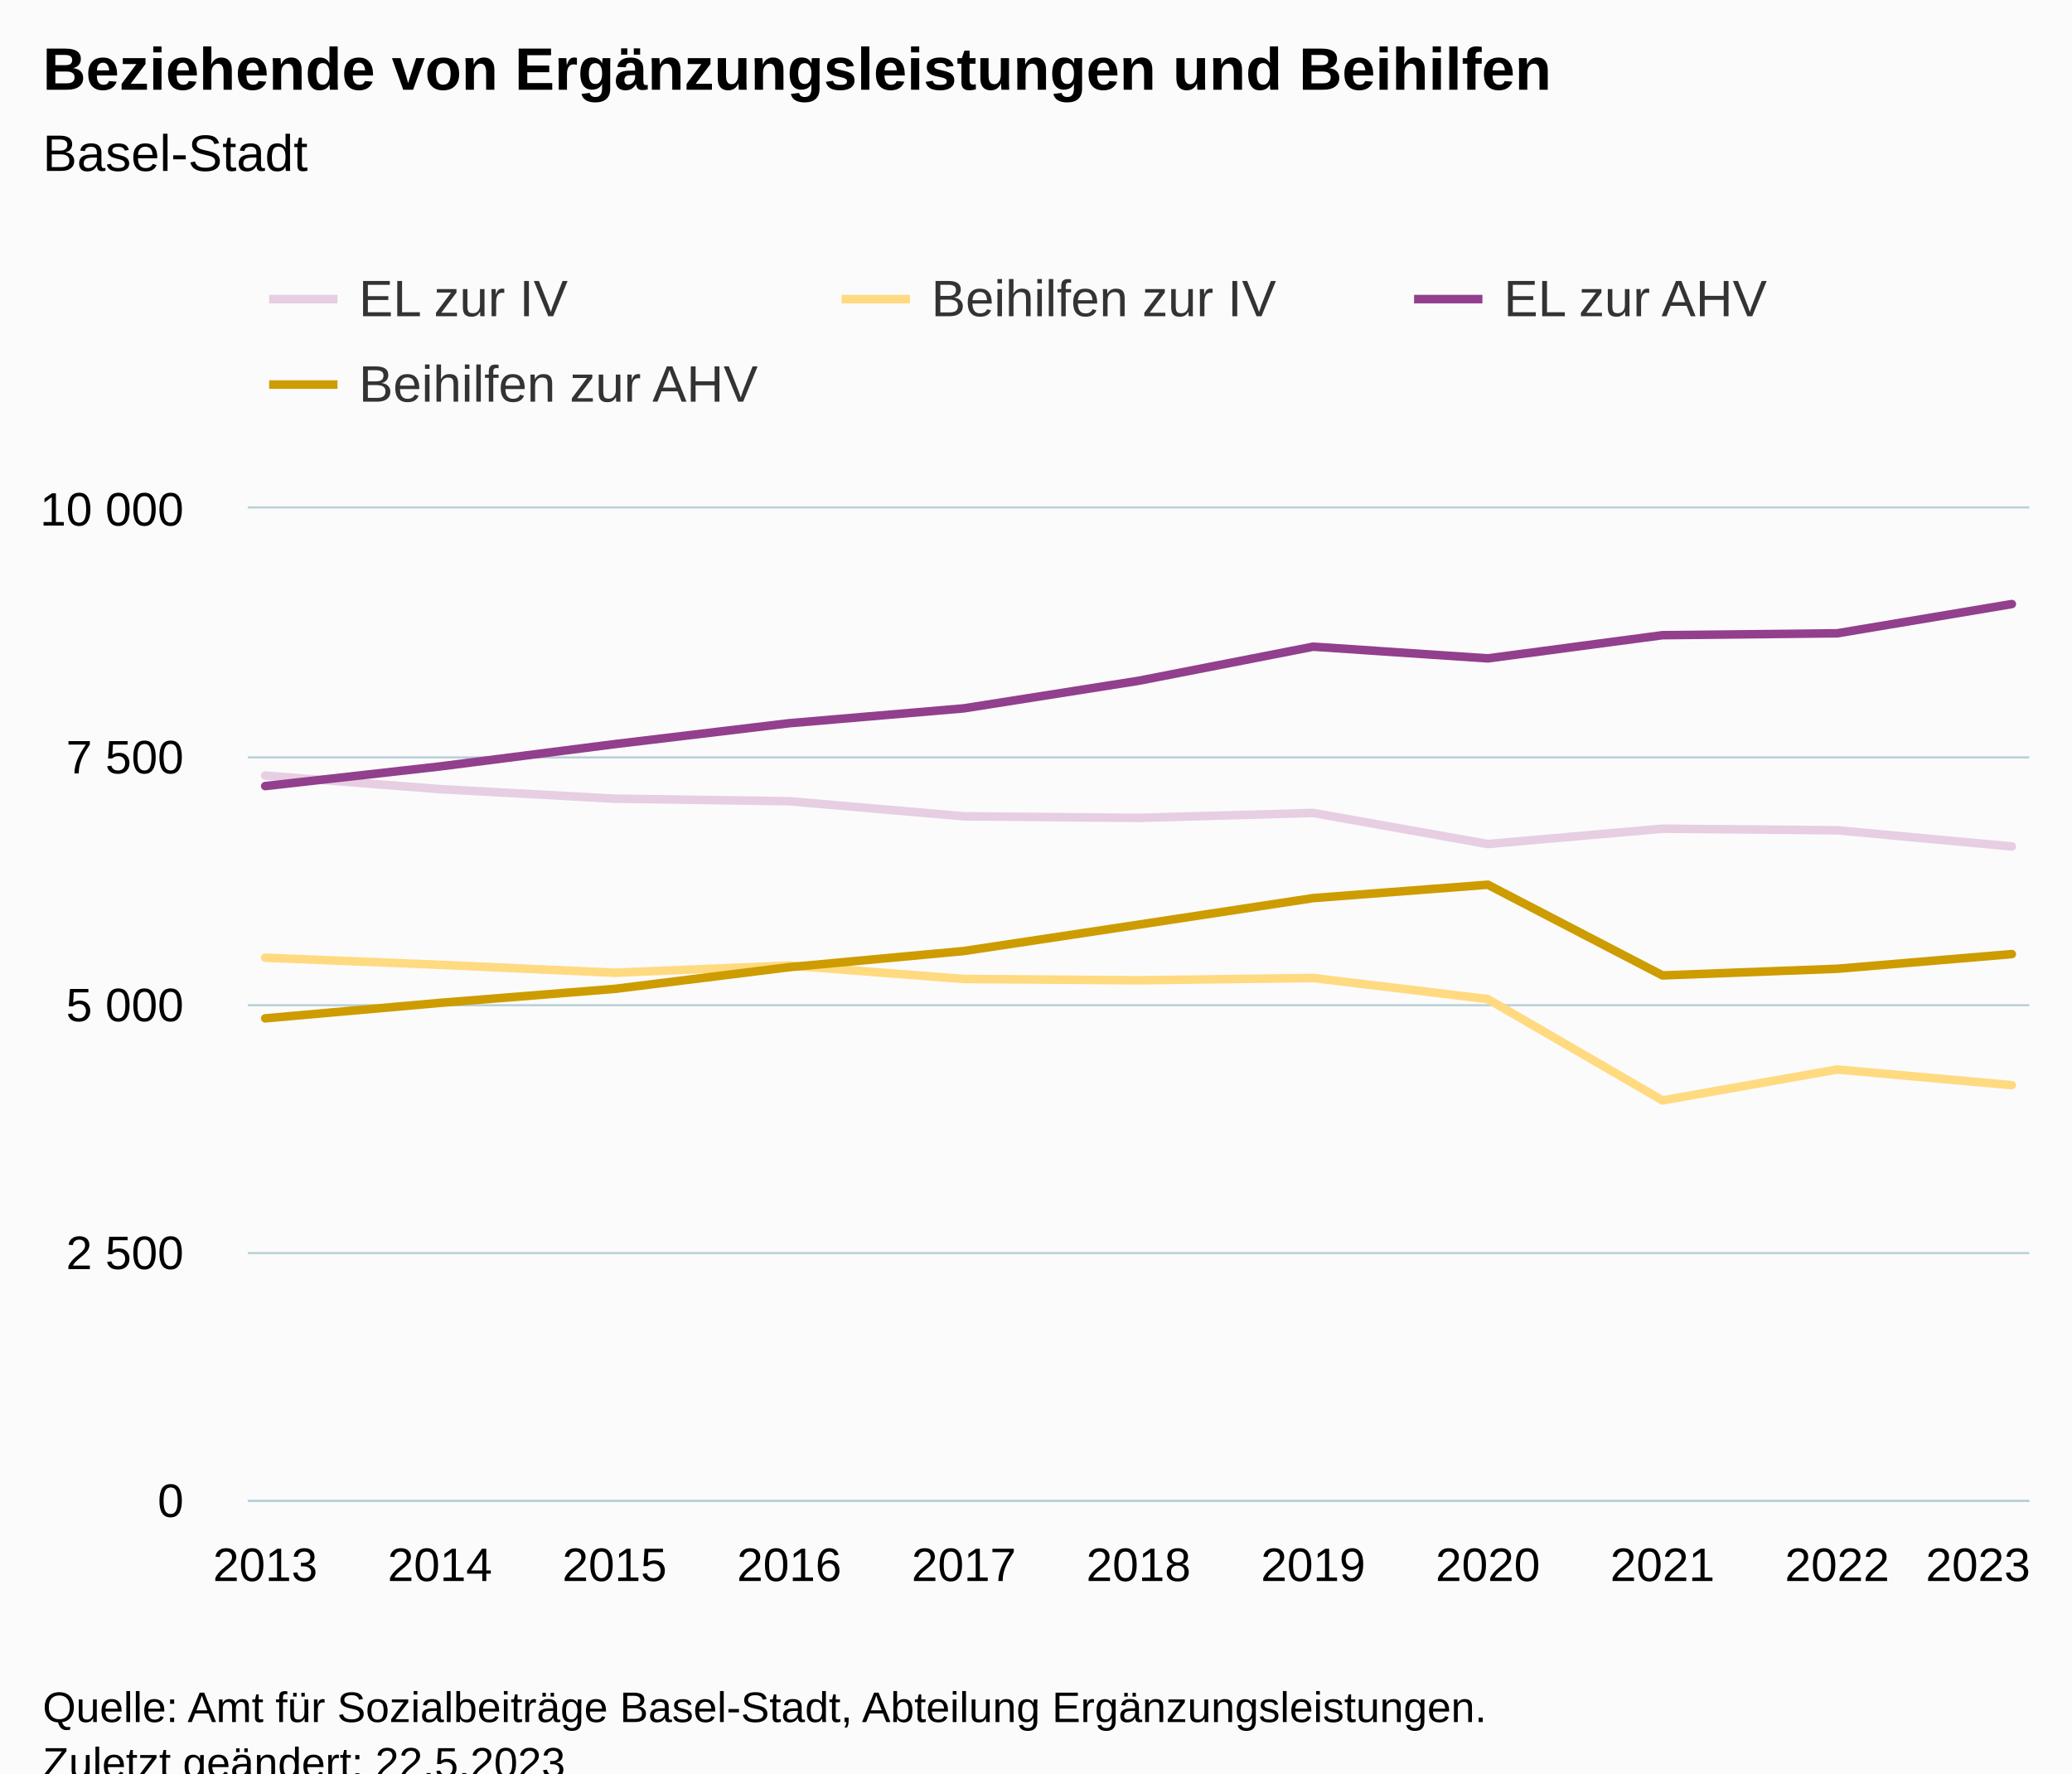
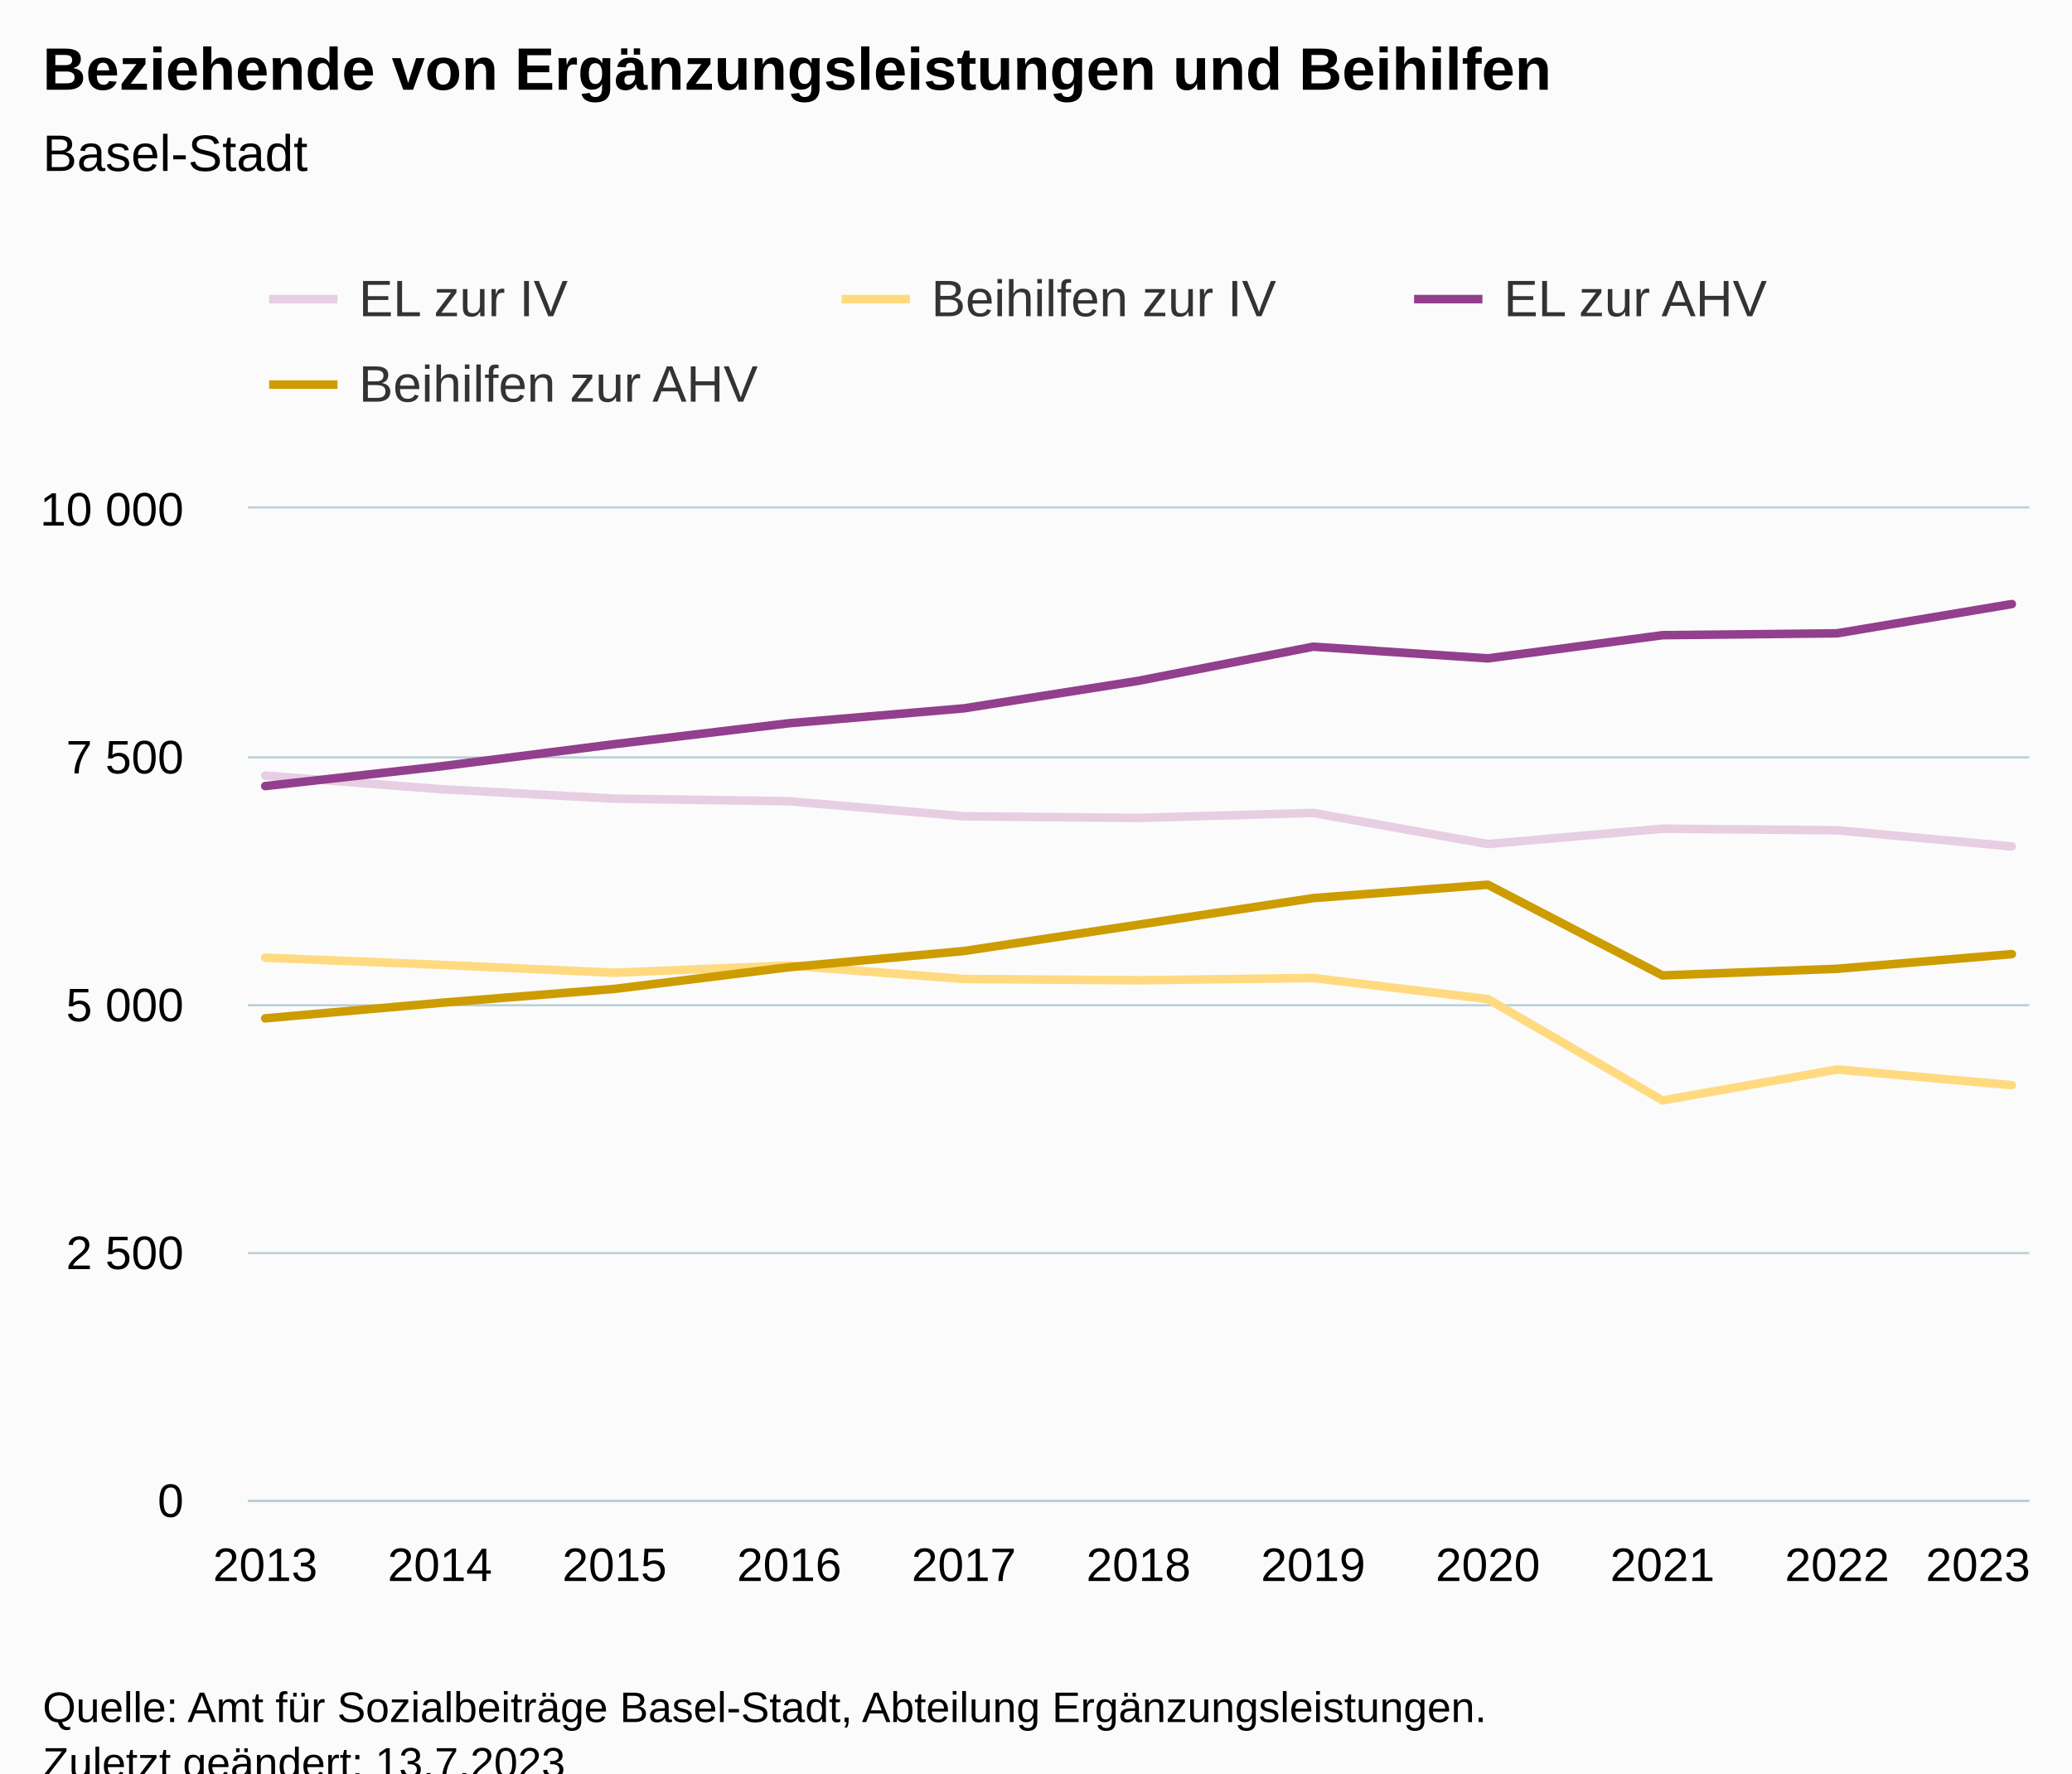
<svg xmlns="http://www.w3.org/2000/svg" version="1.1" class="highcharts-root" style="font-family:Arial;font-size:12px;" viewBox="0 0 485 415">
  <defs>
-     <clipPath id="highcharts-ta9v4go-51-">
+     <clipPath id="highcharts-28pa72n-51-">
      <rect x="0" y="0" width="417" height="232" fill="none" />
    </clipPath>
-     <clipPath id="highcharts-ta9v4go-63-">
+     <clipPath id="highcharts-28pa72n-63-">
      <rect x="0" y="0" width="417" height="232" fill="none" />
    </clipPath>
-     <clipPath id="highcharts-ta9v4go-97-">
+     <clipPath id="highcharts-28pa72n-97-">
      <rect x="58" y="119" width="417" height="232" fill="none" />
    </clipPath>
  </defs>
  <rect fill="#fbfbfb" class="highcharts-background" x="0" y="0" width="485" height="428" rx="0" ry="0" />
  <rect fill="none" class="highcharts-plot-background" x="58" y="119" width="417" height="232" />
  <g class="highcharts-pane-group" data-z-index="0" />
  <g class="highcharts-grid highcharts-xaxis-grid" data-z-index="1">
    <path fill="none" data-z-index="1" class="highcharts-grid-line" d="M 61.5 119 L 61.5 351" opacity="1" />
    <path fill="none" data-z-index="1" class="highcharts-grid-line" d="M 102.5 119 L 102.5 351" opacity="1" />
    <path fill="none" data-z-index="1" class="highcharts-grid-line" d="M 143.5 119 L 143.5 351" opacity="1" />
    <path fill="none" data-z-index="1" class="highcharts-grid-line" d="M 184.5 119 L 184.5 351" opacity="1" />
    <path fill="none" data-z-index="1" class="highcharts-grid-line" d="M 225.5 119 L 225.5 351" opacity="1" />
    <path fill="none" data-z-index="1" class="highcharts-grid-line" d="M 266.5 119 L 266.5 351" opacity="1" />
    <path fill="none" data-z-index="1" class="highcharts-grid-line" d="M 306.5 119 L 306.5 351" opacity="1" />
    <path fill="none" data-z-index="1" class="highcharts-grid-line" d="M 347.5 119 L 347.5 351" opacity="1" />
    <path fill="none" data-z-index="1" class="highcharts-grid-line" d="M 388.5 119 L 388.5 351" opacity="1" />
    <path fill="none" data-z-index="1" class="highcharts-grid-line" d="M 429.5 119 L 429.5 351" opacity="1" />
    <path fill="none" data-z-index="1" class="highcharts-grid-line" d="M 470.5 119 L 470.5 351" opacity="1" />
  </g>
  <g class="highcharts-grid highcharts-yaxis-grid" data-z-index="1">
    <path fill="none" stroke="#B9CFD7" stroke-width="0.5" data-z-index="1" class="highcharts-grid-line" d="M 58 351.25 L 475 351.25" opacity="1" />
    <path fill="none" stroke="#B9CFD7" stroke-width="0.5" data-z-index="1" class="highcharts-grid-line" d="M 58 293.25 L 475 293.25" opacity="1" />
    <path fill="none" stroke="#B9CFD7" stroke-width="0.5" data-z-index="1" class="highcharts-grid-line" d="M 58 235.25 L 475 235.25" opacity="1" />
    <path fill="none" stroke="#B9CFD7" stroke-width="0.5" data-z-index="1" class="highcharts-grid-line" d="M 58 177.25 L 475 177.25" opacity="1" />
    <path fill="none" stroke="#B9CFD7" stroke-width="0.5" data-z-index="1" class="highcharts-grid-line" d="M 58 118.75 L 475 118.75" opacity="1" />
  </g>
  <rect fill="none" class="highcharts-plot-border" data-z-index="1" x="58" y="119" width="417" height="232" />
  <g class="highcharts-axis highcharts-xaxis" data-z-index="2">
    <path fill="none" class="highcharts-axis-line" stroke="#B9CFD7" stroke-width="0.5" data-z-index="7" d="M 58 351.25 L 475 351.25" />
  </g>
  <g class="highcharts-axis highcharts-yaxis" data-z-index="2">
    <path fill="none" class="highcharts-axis-line" data-z-index="7" d="M 58 119 L 58 351" />
  </g>
  <g class="highcharts-series-group" data-z-index="3">
-     <g class="highcharts-series highcharts-series-0 highcharts-line-series" data-z-index="0.1" opacity="1" transform="translate(58,119) scale(1 1)" clip-path="url(#highcharts-ta9v4go-63-)">
+     <g class="highcharts-series highcharts-series-0 highcharts-line-series" data-z-index="0.1" opacity="1" transform="translate(58,119) scale(1 1)" clip-path="url(#highcharts-28pa72n-63-)">
      <path fill="none" d="M 4.088 62.501 L 44.971 65.679 L 85.853 67.906 L 126.735 68.51 L 167.618 72.036 L 208.5 72.407 L 249.382 71.247 L 290.265 78.532 L 331.147 74.936 L 372.029 75.307 L 412.912 79.089" class="highcharts-graph" data-z-index="1" stroke="#E7CEE2" stroke-width="2" stroke-linejoin="round" stroke-linecap="round" />
    </g>
    <g class="highcharts-markers highcharts-series-0 highcharts-line-series" data-z-index="0.1" opacity="1" transform="translate(58,119) scale(1 1)" clip-path="none" />
-     <g class="highcharts-series highcharts-series-1 highcharts-line-series" data-z-index="0.1" opacity="1" transform="translate(58,119) scale(1 1)" clip-path="url(#highcharts-ta9v4go-63-)">
+     <g class="highcharts-series highcharts-series-1 highcharts-line-series" data-z-index="0.1" opacity="1" transform="translate(58,119) scale(1 1)" clip-path="url(#highcharts-28pa72n-63-)">
      <path fill="none" d="M 4.088 105.119 L 44.971 106.79 L 85.853 108.646 L 126.735 106.952 L 167.618 110.107 L 208.5 110.409 L 249.382 109.875 L 290.265 114.817 L 331.147 138.527 L 372.029 131.289 L 412.912 134.954" class="highcharts-graph" data-z-index="1" stroke="#FFDA80" stroke-width="2" stroke-linejoin="round" stroke-linecap="round" />
    </g>
    <g class="highcharts-markers highcharts-series-1 highcharts-line-series" data-z-index="0.1" opacity="1" transform="translate(58,119) scale(1 1)" clip-path="none" />
-     <g class="highcharts-series highcharts-series-2 highcharts-line-series" data-z-index="0.1" opacity="1" transform="translate(58,119) scale(1 1)" clip-path="url(#highcharts-ta9v4go-63-)">
+     <g class="highcharts-series highcharts-series-2 highcharts-line-series" data-z-index="0.1" opacity="1" transform="translate(58,119) scale(1 1)" clip-path="url(#highcharts-28pa72n-63-)">
      <path fill="none" d="M 4.088 64.96 L 44.971 60.366 L 85.853 55.146 L 126.735 50.251 L 167.618 46.771 L 208.5 40.322 L 249.382 32.341 L 290.265 35.078 L 331.147 29.65 L 372.029 29.209 L 412.912 22.365" class="highcharts-graph" data-z-index="1" stroke="#923F8D" stroke-width="2" stroke-linejoin="round" stroke-linecap="round" />
    </g>
    <g class="highcharts-markers highcharts-series-2 highcharts-line-series" data-z-index="0.1" opacity="1" transform="translate(58,119) scale(1 1)" clip-path="none" />
-     <g class="highcharts-series highcharts-series-3 highcharts-line-series" data-z-index="0.1" opacity="1" transform="translate(58,119) scale(1 1)" clip-path="url(#highcharts-ta9v4go-63-)">
+     <g class="highcharts-series highcharts-series-3 highcharts-line-series" data-z-index="0.1" opacity="1" transform="translate(58,119) scale(1 1)" clip-path="url(#highcharts-28pa72n-63-)">
      <path fill="none" d="M 4.088 119.318 L 44.971 115.698 L 85.853 112.427 L 126.735 107.346 L 167.618 103.565 L 208.5 97.394 L 249.382 91.176 L 290.265 88.044 L 331.147 109.272 L 372.029 107.718 L 412.912 104.284" class="highcharts-graph" data-z-index="1" stroke="#CD9C00" stroke-width="2" stroke-linejoin="round" stroke-linecap="round" />
    </g>
    <g class="highcharts-markers highcharts-series-3 highcharts-line-series" data-z-index="0.1" opacity="1" transform="translate(58,119) scale(1 1)" clip-path="none" />
  </g>
  <text x="10" text-anchor="start" class="highcharts-title" data-z-index="4" style="color:#000000;font-size:14px;font-weight:bold;fill:#000000;" y="21">
    <tspan>Beziehende von Ergänzungsleistungen und Beihilfen</tspan>
  </text>
  <text x="10" text-anchor="start" class="highcharts-subtitle" data-z-index="4" style="color:#000000;font-size:12px;font-weight:normal;fill:#000000;" y="40">
    <tspan>Basel-Stadt</tspan>
  </text>
  <text x="10" text-anchor="start" class="highcharts-caption" data-z-index="4" style="color:#666666;fill:#666666;" y="385" />
  <g class="highcharts-legend" data-z-index="7" transform="translate(55,56)">
    <rect fill="none" class="highcharts-legend-box" rx="0" ry="0" x="0" y="0" width="398" height="51" visibility="visible" />
    <g data-z-index="1">
      <g>
        <g class="highcharts-legend-item highcharts-line-series highcharts-color-undefined highcharts-series-0" data-z-index="1" transform="translate(8,3)">
          <path fill="none" d="M 0 11 L 16 11" class="highcharts-graph" stroke="#E7CEE2" stroke-width="2" />
          <text x="21" style="color:#333333;cursor:pointer;font-size:12px;font-weight:normal;fill:#333333;" text-anchor="start" data-z-index="2" y="15">
            <tspan>EL zur IV</tspan>
          </text>
        </g>
        <g class="highcharts-legend-item highcharts-line-series highcharts-color-undefined highcharts-series-1" data-z-index="1" transform="translate(142,3)">
          <path fill="none" d="M 0 11 L 16 11" class="highcharts-graph" stroke="#FFDA80" stroke-width="2" />
          <text x="21" y="15" style="color:#333333;cursor:pointer;font-size:12px;font-weight:normal;fill:#333333;" text-anchor="start" data-z-index="2">
            <tspan>Beihilfen zur IV</tspan>
          </text>
        </g>
        <g class="highcharts-legend-item highcharts-line-series highcharts-color-undefined highcharts-series-2" data-z-index="1" transform="translate(276,3)">
          <path fill="none" d="M 0 11 L 16 11" class="highcharts-graph" stroke="#923F8D" stroke-width="2" />
          <text x="21" y="15" style="color:#333333;cursor:pointer;font-size:12px;font-weight:normal;fill:#333333;" text-anchor="start" data-z-index="2">
            <tspan>EL zur AHV</tspan>
          </text>
        </g>
        <g class="highcharts-legend-item highcharts-line-series highcharts-color-undefined highcharts-series-3" data-z-index="1" transform="translate(8,23)">
          <path fill="none" d="M 0 11 L 16 11" class="highcharts-graph" stroke="#CD9C00" stroke-width="2" />
          <text x="21" y="15" style="color:#333333;cursor:pointer;font-size:12px;font-weight:normal;fill:#333333;" text-anchor="start" data-z-index="2">
            <tspan>Beihilfen zur AHV</tspan>
          </text>
        </g>
      </g>
    </g>
  </g>
  <g class="highcharts-axis-labels highcharts-xaxis-labels" data-z-index="7">
    <text x="62.088" style="color:#000000;cursor:default;font-size:11px;fill:#000000;" text-anchor="middle" transform="translate(0,0)" y="370" opacity="1">2013</text>
    <text x="102.971" style="color:#000000;cursor:default;font-size:11px;fill:#000000;" text-anchor="middle" transform="translate(0,0)" y="370" opacity="1">2014</text>
    <text x="143.853" style="color:#000000;cursor:default;font-size:11px;fill:#000000;" text-anchor="middle" transform="translate(0,0)" y="370" opacity="1">2015</text>
    <text x="184.735" style="color:#000000;cursor:default;font-size:11px;fill:#000000;" text-anchor="middle" transform="translate(0,0)" y="370" opacity="1">2016</text>
    <text x="225.618" style="color:#000000;cursor:default;font-size:11px;fill:#000000;" text-anchor="middle" transform="translate(0,0)" y="370" opacity="1">2017</text>
    <text x="266.5" style="color:#000000;cursor:default;font-size:11px;fill:#000000;" text-anchor="middle" transform="translate(0,0)" y="370" opacity="1">2018</text>
    <text x="307.382" style="color:#000000;cursor:default;font-size:11px;fill:#000000;" text-anchor="middle" transform="translate(0,0)" y="370" opacity="1">2019</text>
    <text x="348.265" style="color:#000000;cursor:default;font-size:11px;fill:#000000;" text-anchor="middle" transform="translate(0,0)" y="370" opacity="1">2020</text>
    <text x="389.147" style="color:#000000;cursor:default;font-size:11px;fill:#000000;" text-anchor="middle" transform="translate(0,0)" y="370" opacity="1">2021</text>
    <text x="430.029" style="color:#000000;cursor:default;font-size:11px;fill:#000000;" text-anchor="middle" transform="translate(0,0)" y="370" opacity="1">2022</text>
    <text x="463" style="color:#000000;cursor:default;font-size:11px;fill:#000000;" text-anchor="middle" transform="translate(0,0)" y="370" opacity="1">2023</text>
  </g>
  <g class="highcharts-axis-labels highcharts-yaxis-labels" data-z-index="7">
    <text x="43" style="color:#000000;cursor:default;font-size:11px;fill:#000000;" text-anchor="end" transform="translate(0,0)" y="355" opacity="1">0</text>
    <text x="43" style="color:#000000;cursor:default;font-size:11px;fill:#000000;" text-anchor="end" transform="translate(0,0)" y="297" opacity="1">
      <tspan>2 500</tspan>
    </text>
    <text x="43" style="color:#000000;cursor:default;font-size:11px;fill:#000000;" text-anchor="end" transform="translate(0,0)" y="239" opacity="1">
      <tspan>5 000</tspan>
    </text>
    <text x="43" style="color:#000000;cursor:default;font-size:11px;fill:#000000;" text-anchor="end" transform="translate(0,0)" y="181" opacity="1">
      <tspan>7 500</tspan>
    </text>
    <text x="43" style="color:#000000;cursor:default;font-size:11px;fill:#000000;" text-anchor="end" transform="translate(0,0)" y="123" opacity="1">
      <tspan>10 000</tspan>
    </text>
  </g>
  <text x="10" class="highcharts-credits" text-anchor="start" data-z-index="8" style="cursor:default;color:#000000;font-size:10px;fill:#000000;" y="403">
    <tspan>Quelle: Amt für Sozialbeiträge Basel-Stadt, Abteilung Ergänzungsleistungen.</tspan>
-     <tspan x="10" dy="13">Zuletzt geändert: 22.5.2023</tspan>
+     <tspan x="10" dy="13">Zuletzt geändert: 13.7.2023</tspan>
  </text>
-   <g class="highcharts-control-points" data-z-index="99" clip-path="url(#highcharts-ta9v4go-97-)" />
+   <g class="highcharts-control-points" data-z-index="99" clip-path="url(#highcharts-28pa72n-97-)" />
</svg>
